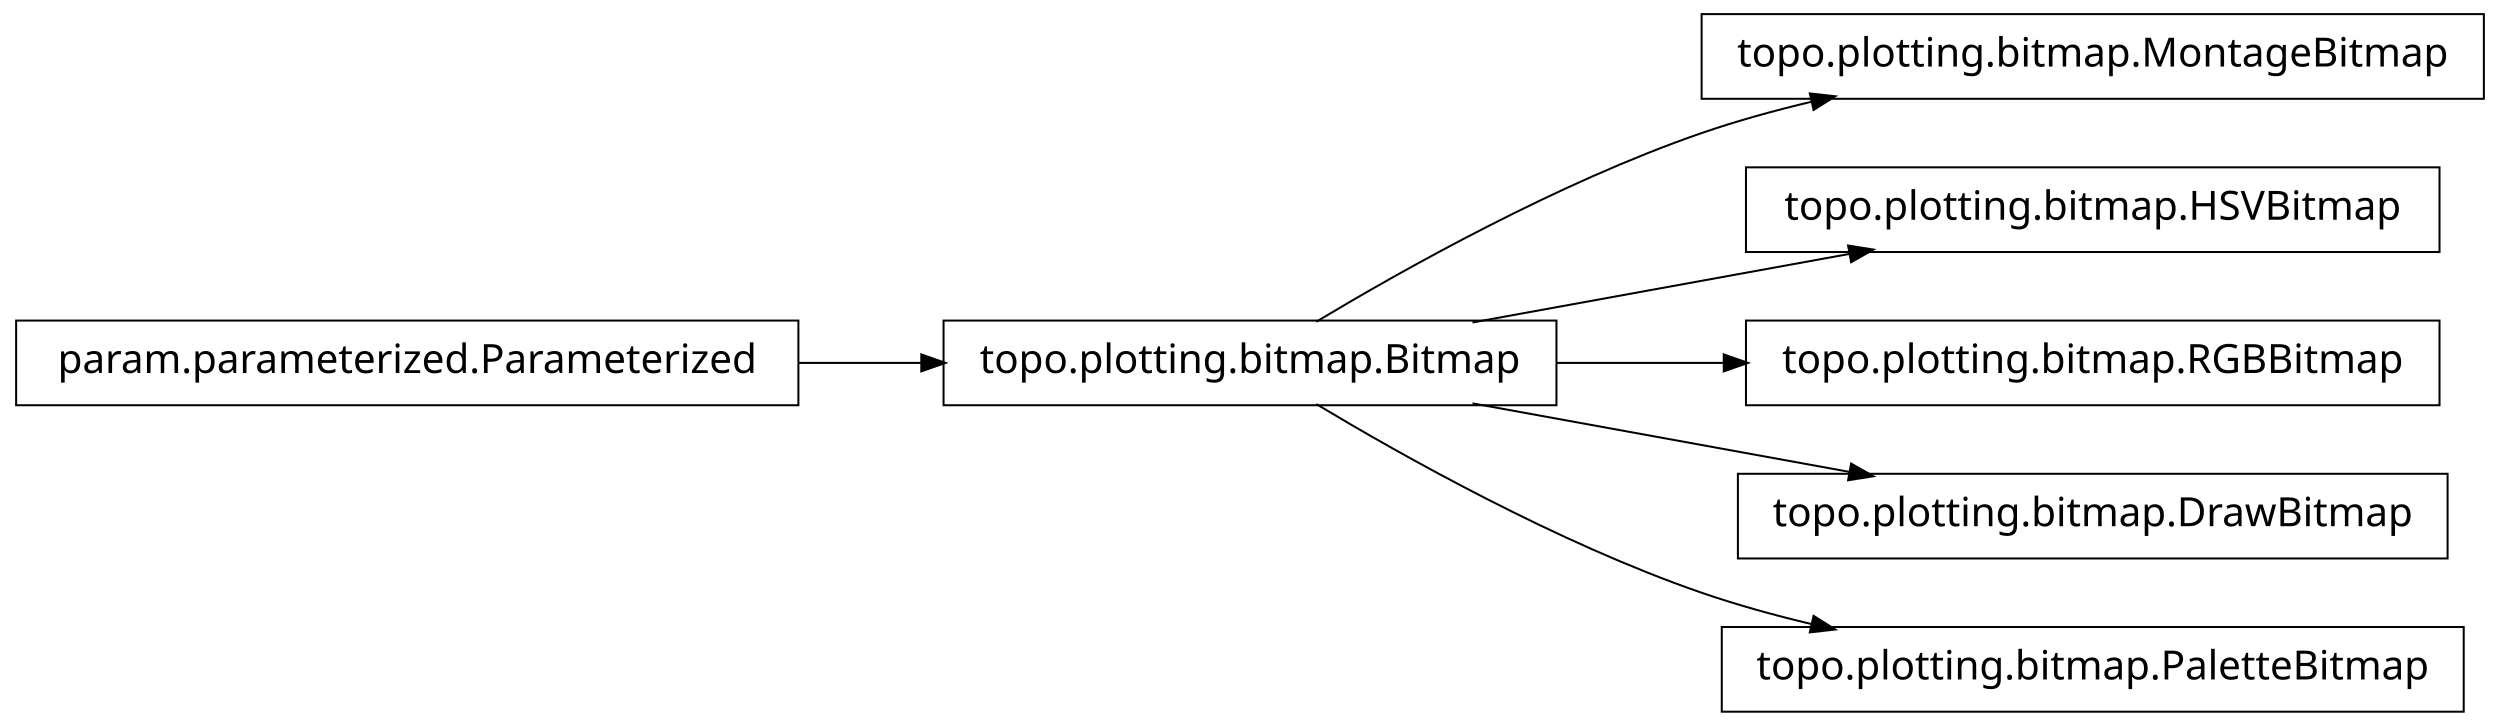
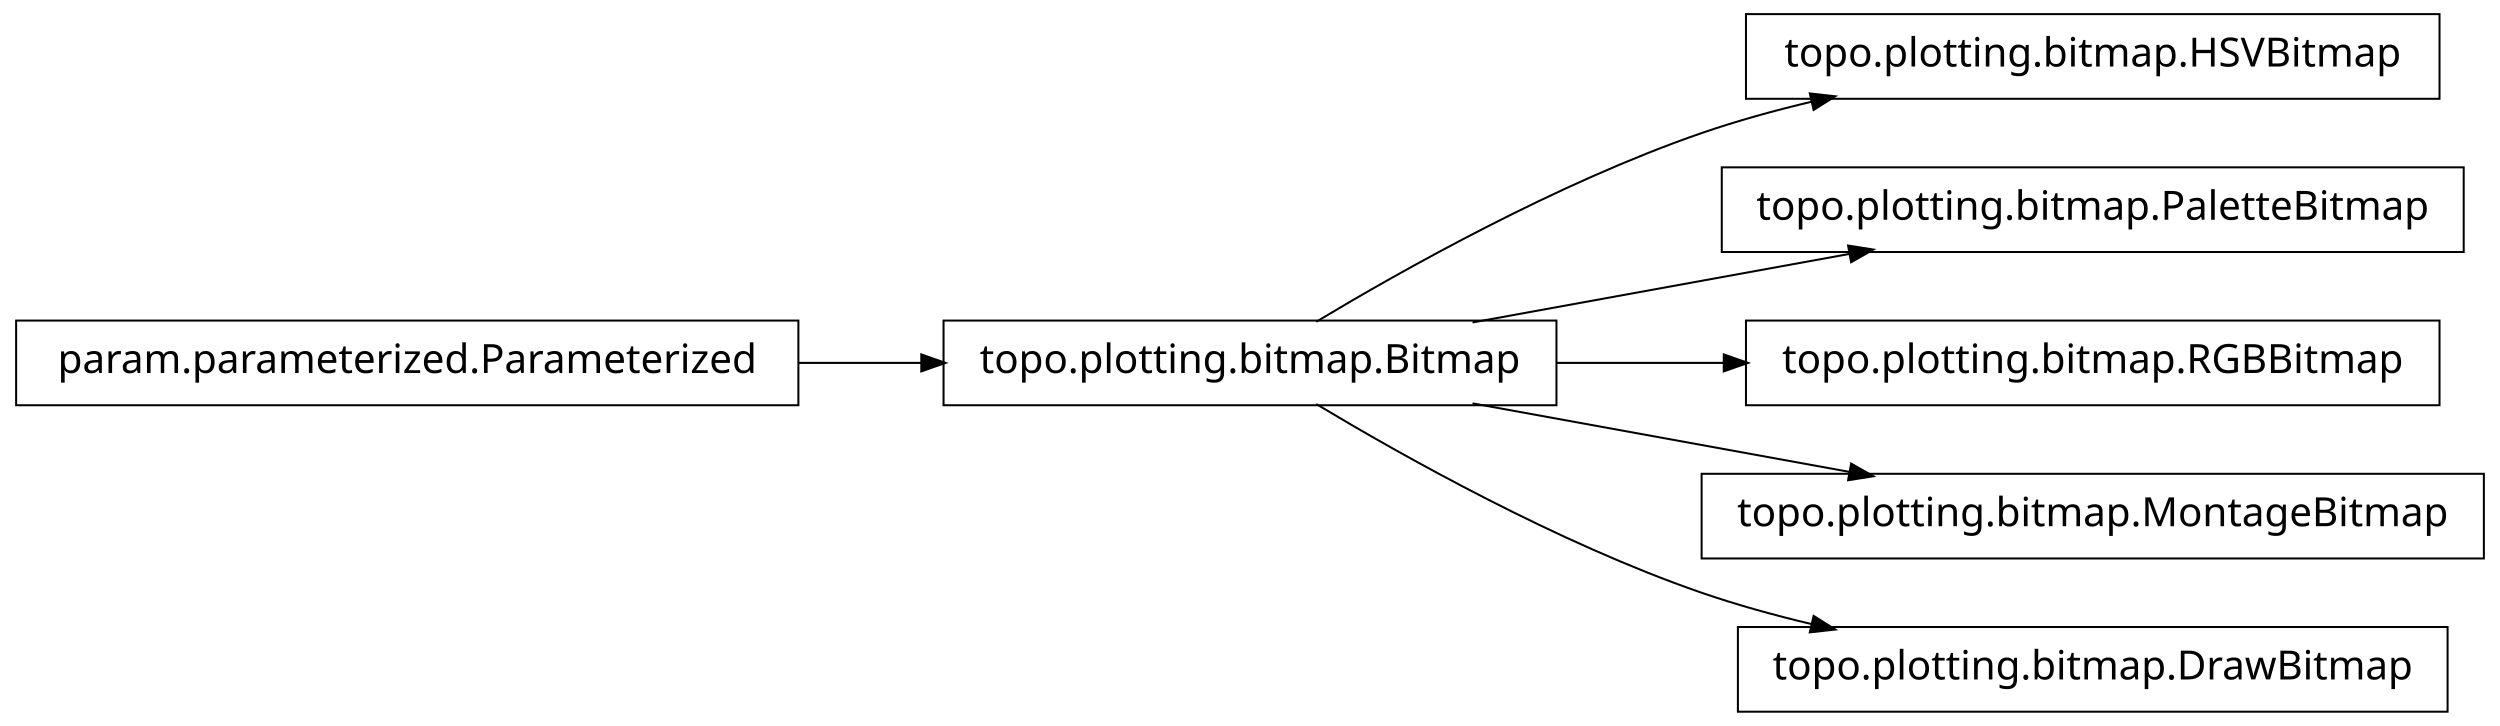
<svg xmlns="http://www.w3.org/2000/svg" width="620pt" height="180pt" viewBox="0.00 0.00 620.00 180.00">
  <g id="graph1" class="graph" transform="scale(1 1) rotate(0) translate(4 176)">
    <polygon fill="white" stroke="white" points="-4,5 -4,-176 617,-176 617,5 -4,5" />
    <g id="node1" class="node">
-       <polygon fill="none" stroke="black" stroke-width="0.5" points="612,-172.5 418,-172.5 418,-151.5 612,-151.5 612,-172.5" />
-       <text text-anchor="middle" x="515" y="-159.5" font-family="Vera" font-size="10.00">topo.plotting.bitmap.MontageBitmap</text>
+       <polygon fill="none" stroke="black" stroke-width="0.5" points="601,-172.5 429,-172.5 429,-151.5 601,-151.5 601,-172.5" />
+       <text text-anchor="middle" x="515" y="-159.5" font-family="Vera" font-size="10.00">topo.plotting.bitmap.HSVBitmap</text>
    </g>
    <g id="node2" class="node">
      <polygon fill="none" stroke="black" stroke-width="0.5" points="382,-96.5 230,-96.5 230,-75.5 382,-75.5 382,-96.5" />
      <text text-anchor="middle" x="306" y="-83.5" font-family="Vera" font-size="10.00">topo.plotting.bitmap.Bitmap</text>
    </g>
    <g id="edge2" class="edge">
      <path fill="none" stroke="black" stroke-width="0.5" d="M322.433,-96.209C343.714,-108.99 382.318,-130.694 418,-143 426.772,-146.025 436.167,-148.62 445.529,-150.832" />
      <polygon fill="black" stroke="black" points="445.153,-152.541 450.418,-151.953 445.936,-149.13 445.153,-152.541" />
    </g>
    <g id="node4" class="node">
-       <polygon fill="none" stroke="black" stroke-width="0.5" points="601,-134.5 429,-134.5 429,-113.5 601,-113.5 601,-134.5" />
-       <text text-anchor="middle" x="515" y="-121.5" font-family="Vera" font-size="10.00">topo.plotting.bitmap.HSVBitmap</text>
+       <polygon fill="none" stroke="black" stroke-width="0.5" points="607,-134.5 423,-134.5 423,-113.5 607,-113.5 607,-134.5" />
+       <text text-anchor="middle" x="515" y="-121.5" font-family="Vera" font-size="10.00">topo.plotting.bitmap.PaletteBitmap</text>
    </g>
    <g id="edge4" class="edge">
      <path fill="none" stroke="black" stroke-width="0.5" d="M361.186,-96.034C389.996,-101.272 425.294,-107.69 454.806,-113.056" />
      <polygon fill="black" stroke="black" points="454.635,-114.803 459.868,-113.976 455.261,-111.36 454.635,-114.803" />
    </g>
    <g id="node6" class="node">
      <polygon fill="none" stroke="black" stroke-width="0.5" points="601,-96.5 429,-96.5 429,-75.5 601,-75.5 601,-96.5" />
      <text text-anchor="middle" x="515" y="-83.5" font-family="Vera" font-size="10.00">topo.plotting.bitmap.RGBBitmap</text>
    </g>
    <g id="edge6" class="edge">
      <path fill="none" stroke="black" stroke-width="0.5" d="M382.045,-86C395.558,-86 409.759,-86 423.645,-86" />
      <polygon fill="black" stroke="black" points="423.745,-87.75 428.745,-86 423.745,-84.25 423.745,-87.75" />
    </g>
    <g id="node8" class="node">
-       <polygon fill="none" stroke="black" stroke-width="0.5" points="603,-58.5 427,-58.5 427,-37.5 603,-37.5 603,-58.5" />
-       <text text-anchor="middle" x="515" y="-45.5" font-family="Vera" font-size="10.00">topo.plotting.bitmap.DrawBitmap</text>
+       <polygon fill="none" stroke="black" stroke-width="0.5" points="612,-58.5 418,-58.5 418,-37.5 612,-37.5 612,-58.5" />
+       <text text-anchor="middle" x="515" y="-45.5" font-family="Vera" font-size="10.00">topo.plotting.bitmap.MontageBitmap</text>
    </g>
    <g id="edge8" class="edge">
      <path fill="none" stroke="black" stroke-width="0.5" d="M361.186,-75.966C389.996,-70.728 425.294,-64.31 454.806,-58.944" />
      <polygon fill="black" stroke="black" points="455.261,-60.64 459.868,-58.024 454.635,-57.197 455.261,-60.64" />
    </g>
-     <g id="node11" class="node">
-       <polygon fill="none" stroke="black" stroke-width="0.5" points="607,-20.5 423,-20.5 423,0.5 607,0.5 607,-20.5" />
-       <text text-anchor="middle" x="515" y="-7.5" font-family="Vera" font-size="10.00">topo.plotting.bitmap.PaletteBitmap</text>
+     <g id="node12" class="node">
+       <polygon fill="none" stroke="black" stroke-width="0.5" points="603,-20.5 427,-20.5 427,0.5 603,0.5 603,-20.5" />
+       <text text-anchor="middle" x="515" y="-7.5" font-family="Vera" font-size="10.00">topo.plotting.bitmap.DrawBitmap</text>
    </g>
-     <g id="edge10" class="edge">
+     <g id="edge12" class="edge">
      <path fill="none" stroke="black" stroke-width="0.5" d="M322.433,-75.791C343.714,-63.01 382.318,-41.306 418,-29 426.772,-25.975 436.167,-23.38 445.529,-21.168" />
      <polygon fill="black" stroke="black" points="445.936,-22.87 450.418,-20.047 445.153,-19.459 445.936,-22.87" />
    </g>
    <g id="node10" class="node">
      <polygon fill="none" stroke="black" stroke-width="0.5" points="194,-96.5 5.68434e-14,-96.5 0,-75.5 194,-75.5 194,-96.5" />
      <text text-anchor="middle" x="97" y="-83.5" font-family="Vera" font-size="10.00">param.parameterized.Parameterized</text>
    </g>
-     <g id="edge12" class="edge">
+     <g id="edge10" class="edge">
      <path fill="none" stroke="black" stroke-width="0.5" d="M194.158,-86C204.325,-86 214.585,-86 224.55,-86" />
      <polygon fill="black" stroke="black" points="224.733,-87.75 229.733,-86 224.733,-84.25 224.733,-87.75" />
    </g>
  </g>
</svg>
